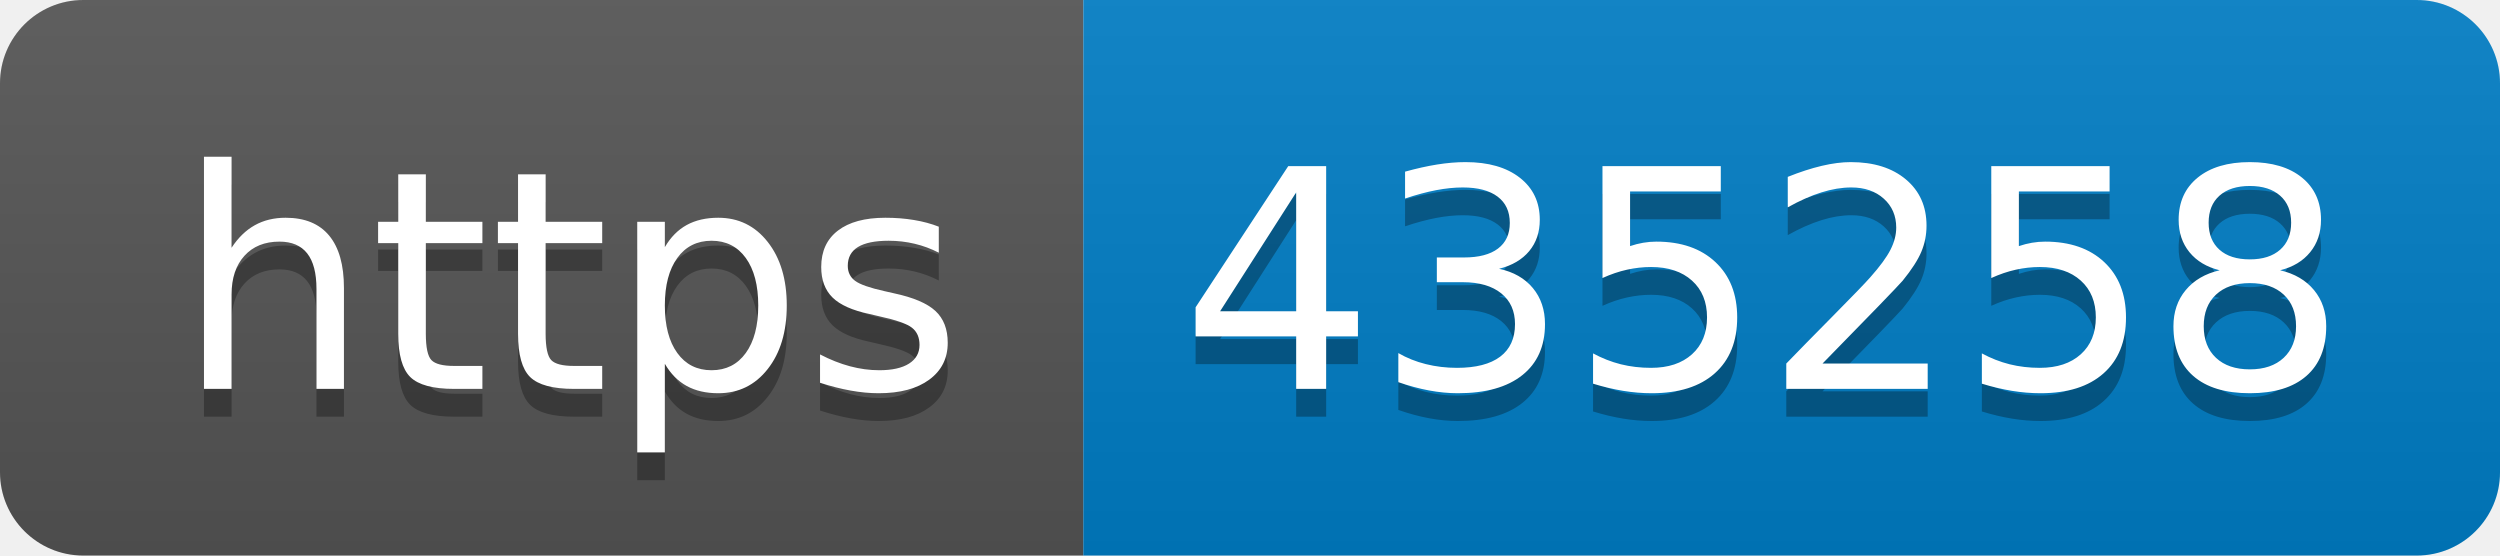
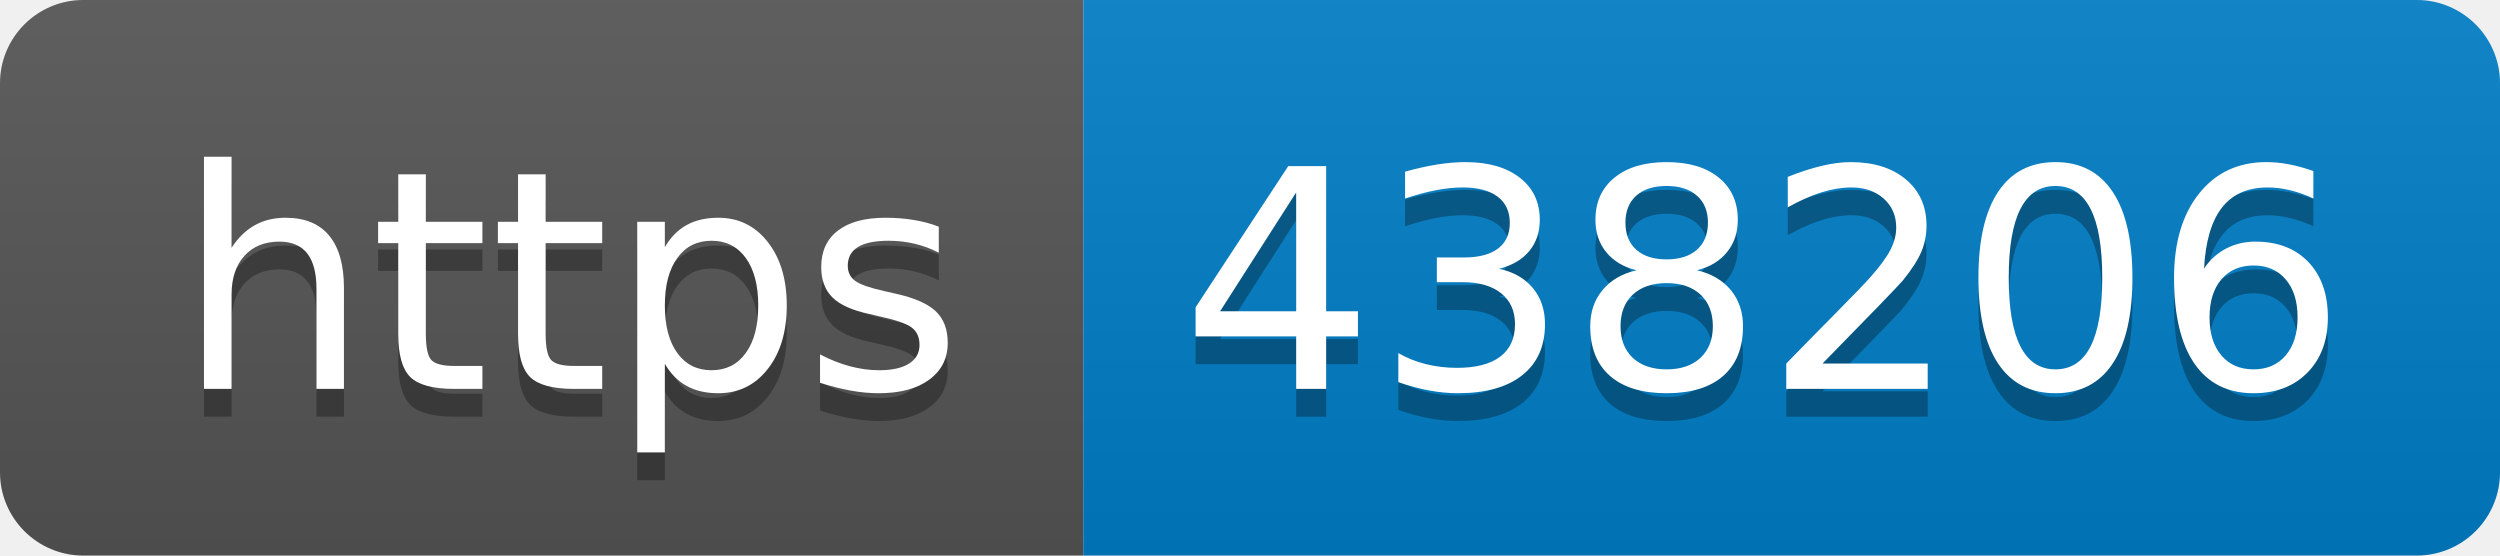
- <svg xmlns="http://www.w3.org/2000/svg" width="90" height="20" role="img" aria-label="https: 435258">
+ <svg xmlns="http://www.w3.org/2000/svg" width="90" height="20" role="img" aria-label="https: 438206">
  <linearGradient id="s" x2="0" y2="100%">
    <stop offset="0" stop-color="#bbb" stop-opacity=".1" />
    <stop offset="1" stop-opacity=".1" />
  </linearGradient>
  <clipPath id="r">
    <rect width="90" height="20" rx="3" fill="#fff" />
  </clipPath>
  <g clip-path="url(#r)">
    <rect width="39" height="20" fill="#555" />
    <rect x="39" width="51" height="20" fill="#007ec6" />
    <rect width="90" height="20" fill="url(#s)" />
  </g>
  <g fill="#fff" text-anchor="middle" font-family="Verdana,Geneva,DejaVu Sans,sans-serif" text-rendering="geometricPrecision" font-size="110">
    <text aria-hidden="true" x="205" y="150" fill="#010101" fill-opacity=".3" transform="scale(.1)" textLength="290">https</text>
    <text x="205" y="140" transform="scale(.1)" fill="#fff" textLength="290">https</text>
-     <text aria-hidden="true" x="635" y="150" fill="#010101" fill-opacity=".3" transform="scale(.1)" textLength="410">435258</text>
-     <text x="635" y="140" transform="scale(.1)" fill="#fff" textLength="410">435258</text>
+     <text aria-hidden="true" x="635" y="150" fill="#010101" fill-opacity=".3" transform="scale(.1)" textLength="410">438206</text>
+     <text x="635" y="140" transform="scale(.1)" fill="#fff" textLength="410">438206</text>
  </g>
</svg>
